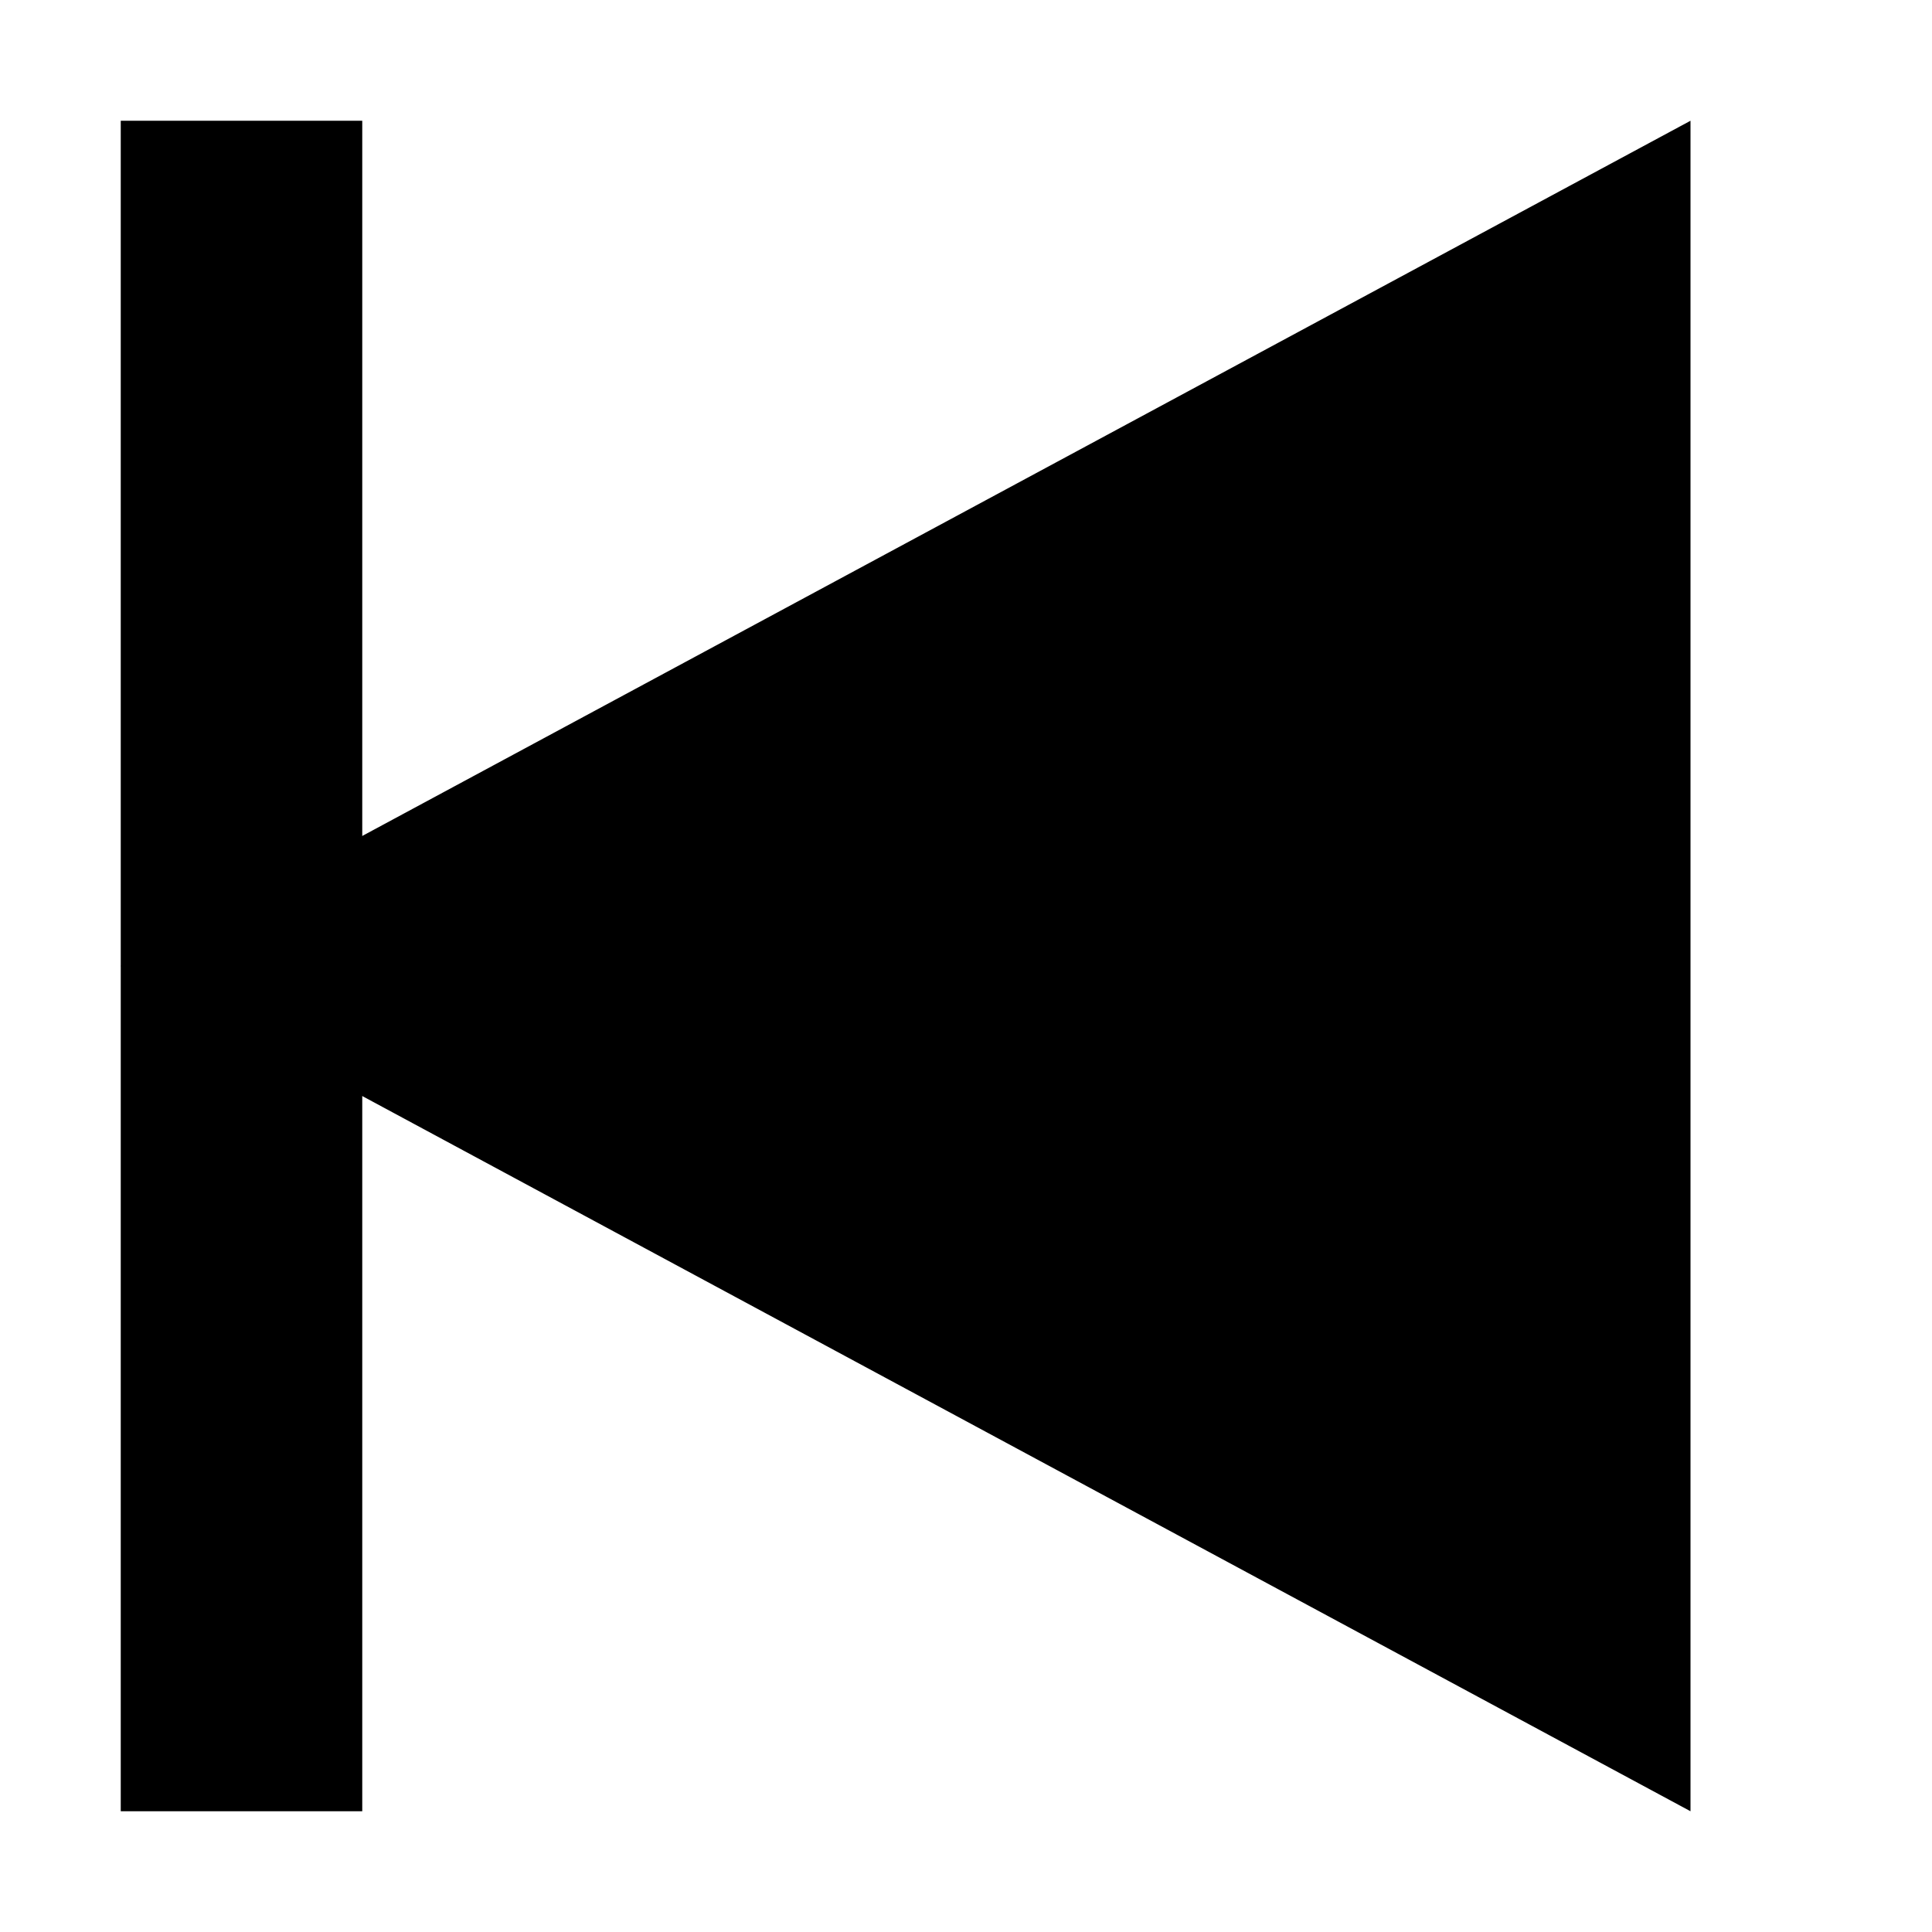
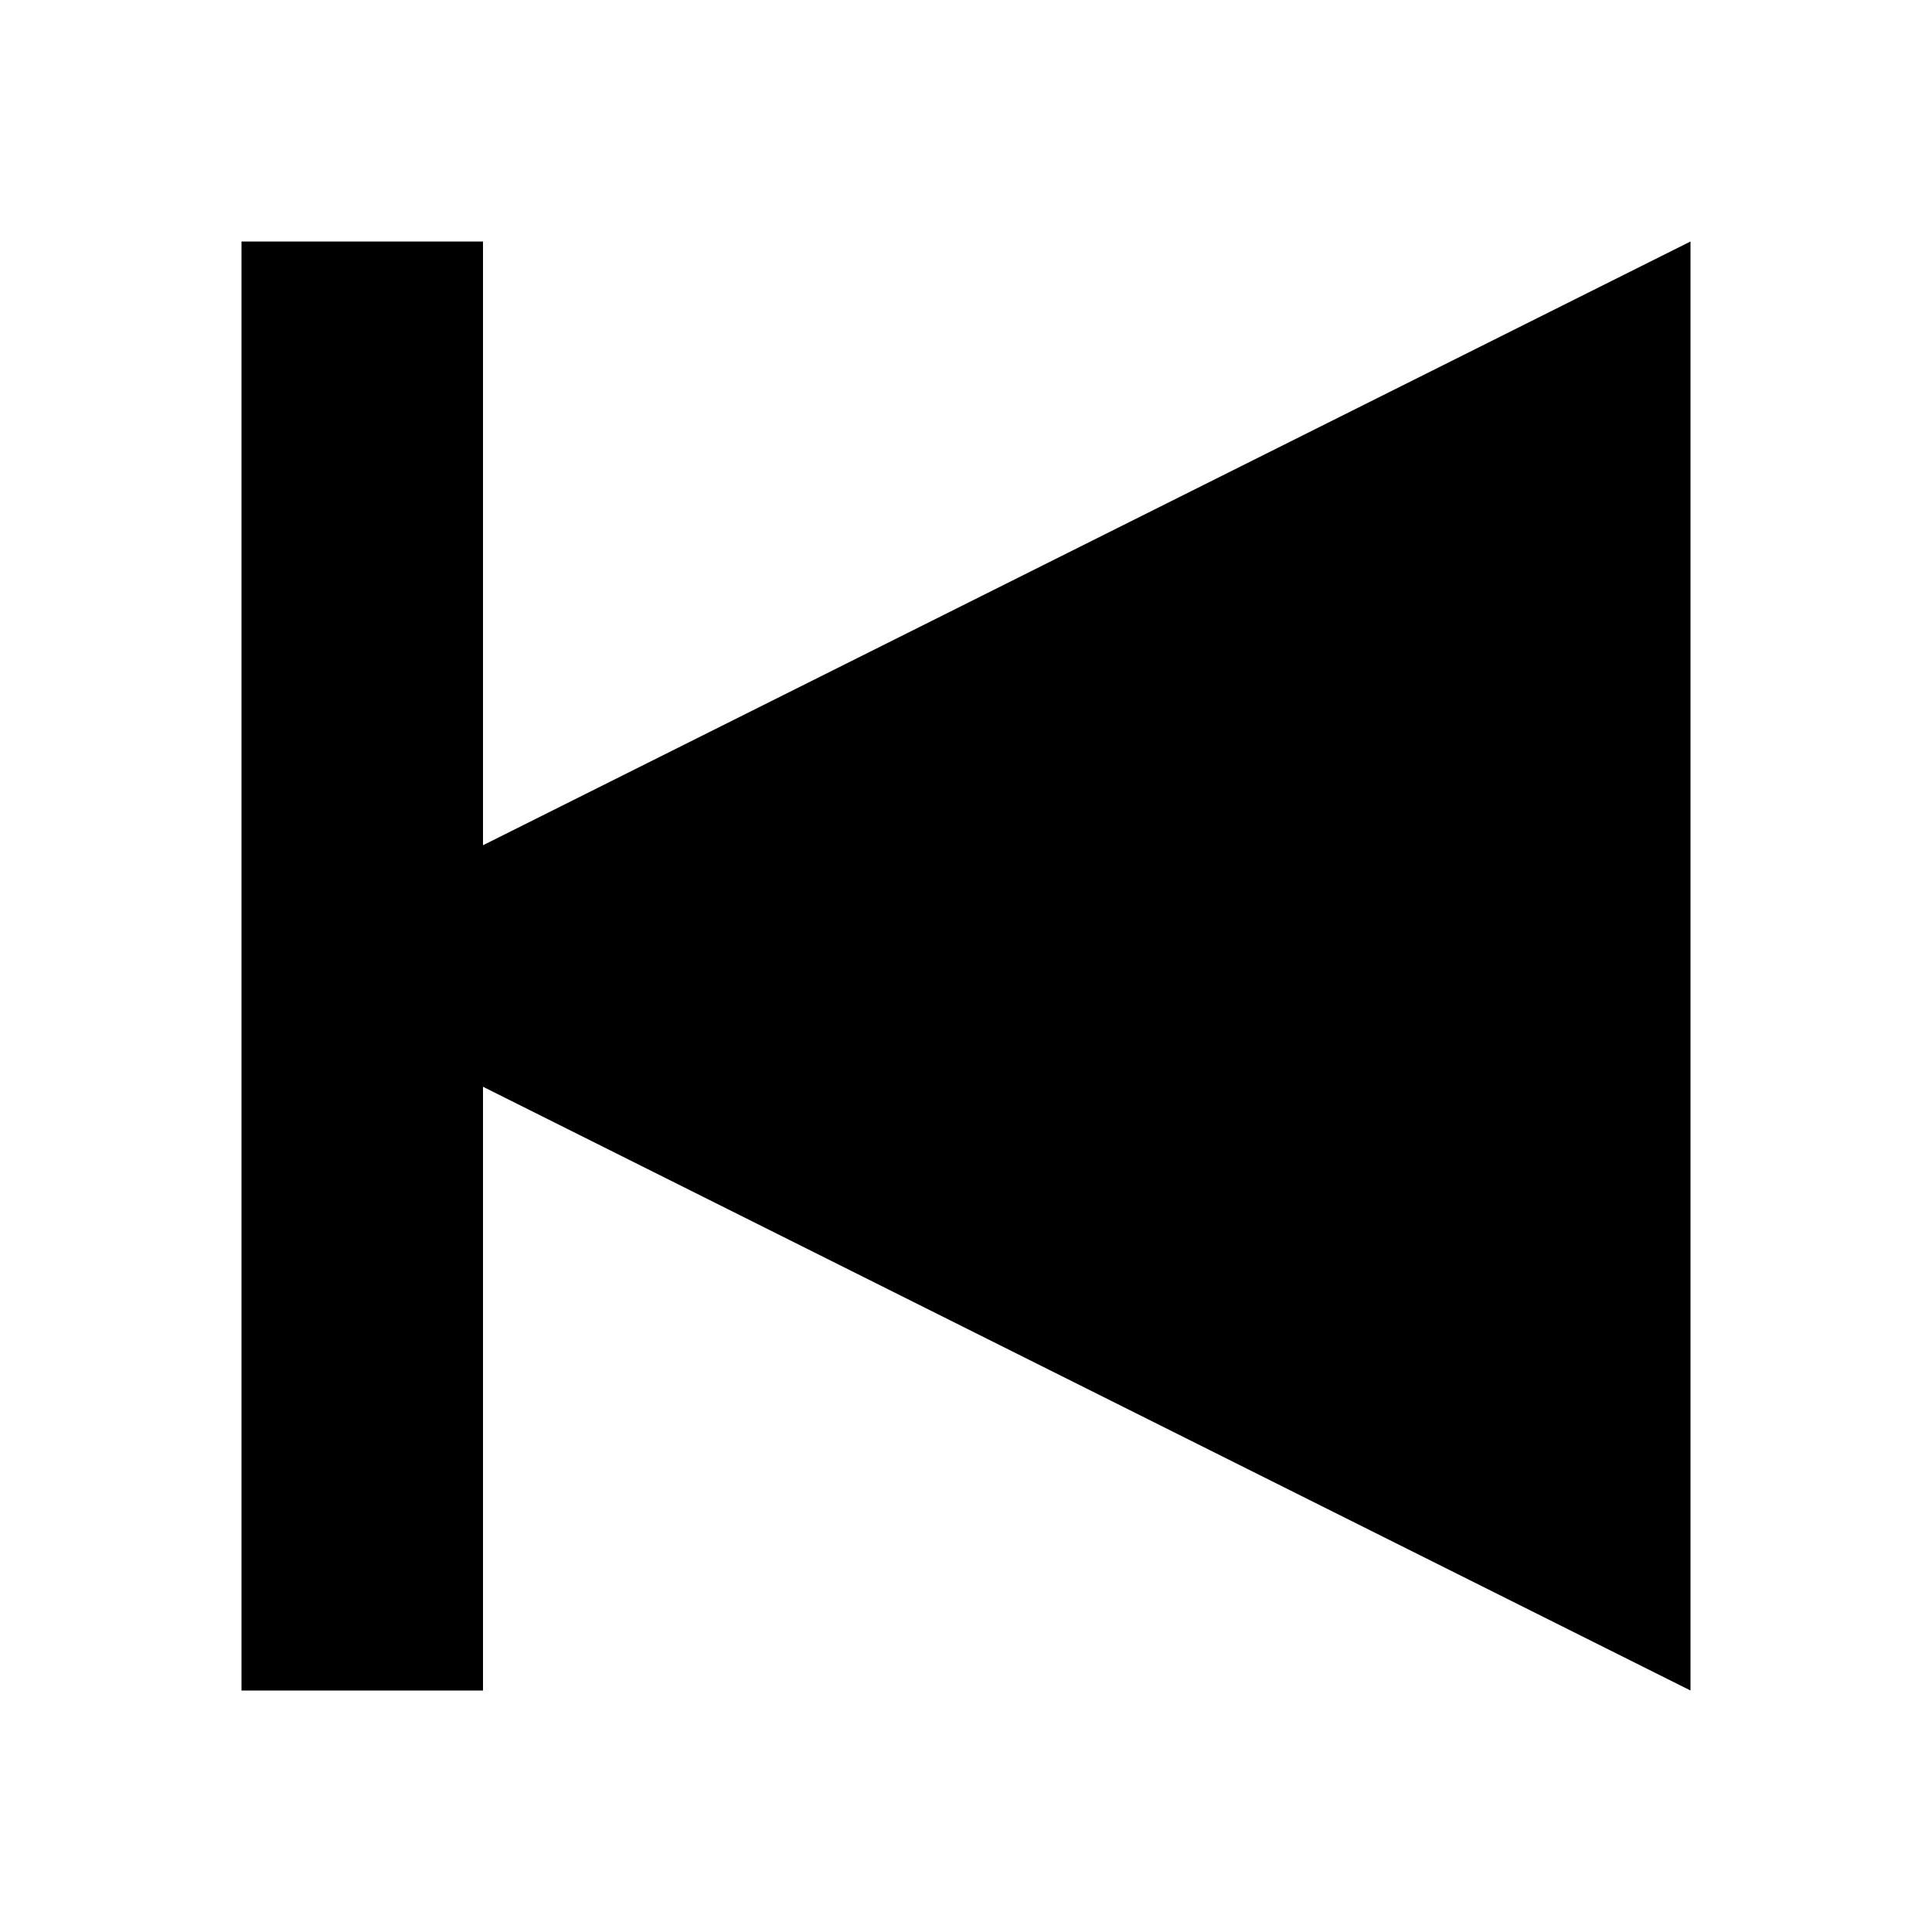
- <svg xmlns="http://www.w3.org/2000/svg" viewBox="0 0 32 32">
-   <rect x="2" y="2" width="4" height="28" />
-   <polygon points="28,2 2,16 28,30" />
+ <svg xmlns="http://www.w3.org/2000/svg" id="previous" class="plangular-icon plangular-icon-previous" viewBox="0 0 32 32" width="32" height="32" y="96">
+   <path d="M4 4 H8 V14 L28 4 V28 L8 18 V28 H4 z" />
</svg>
